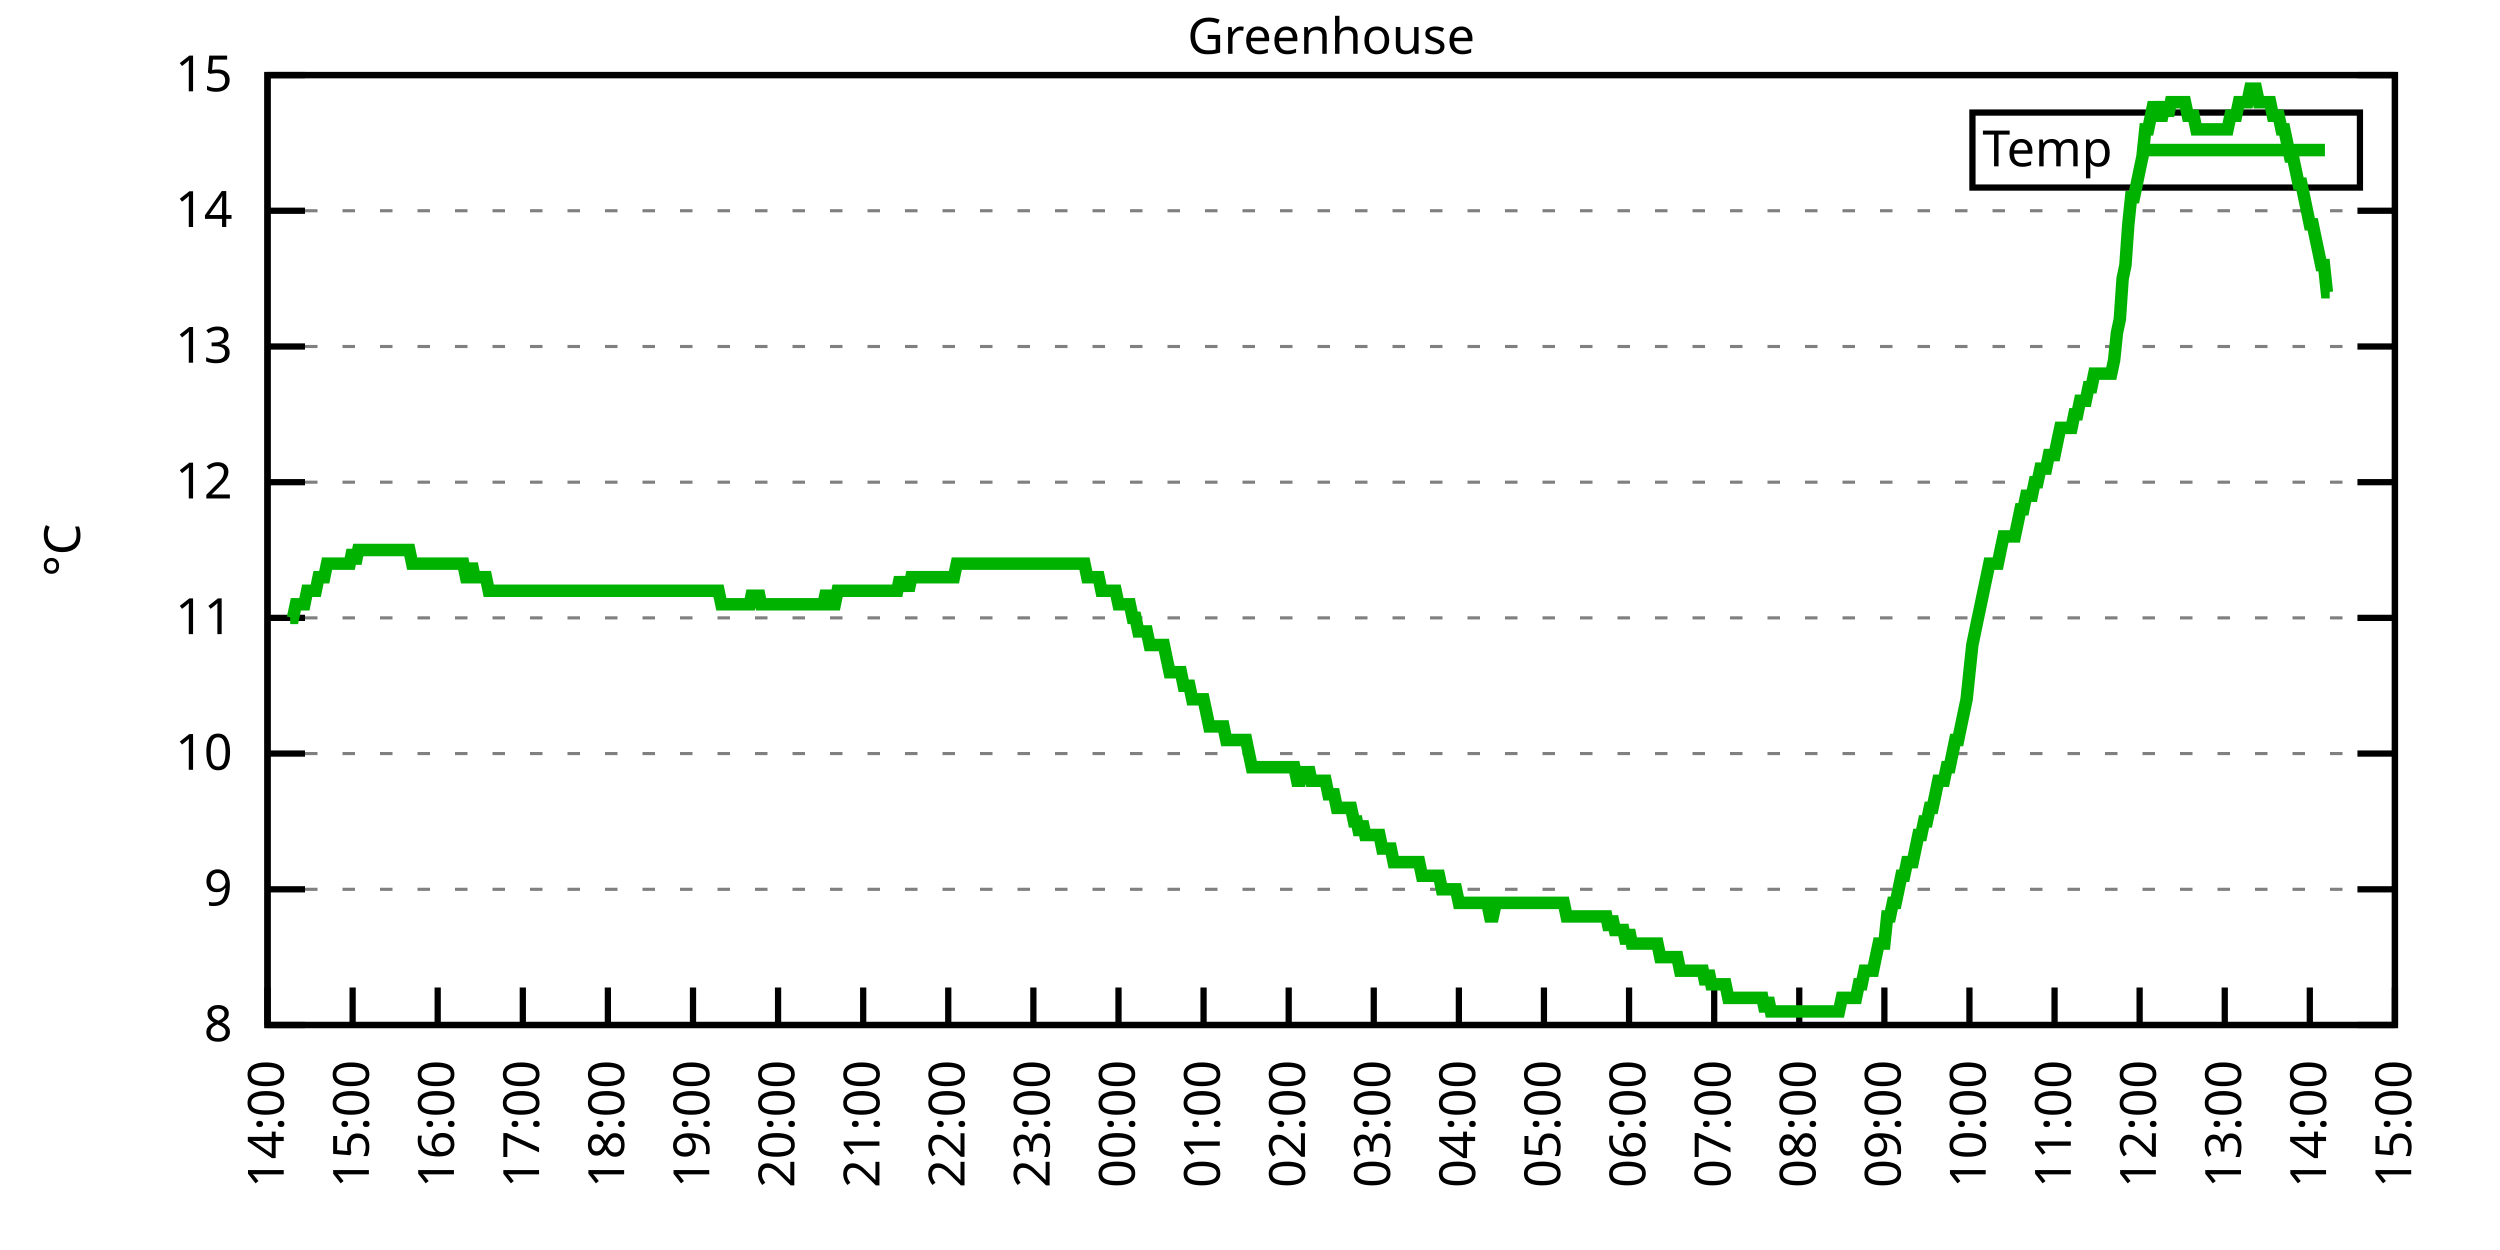
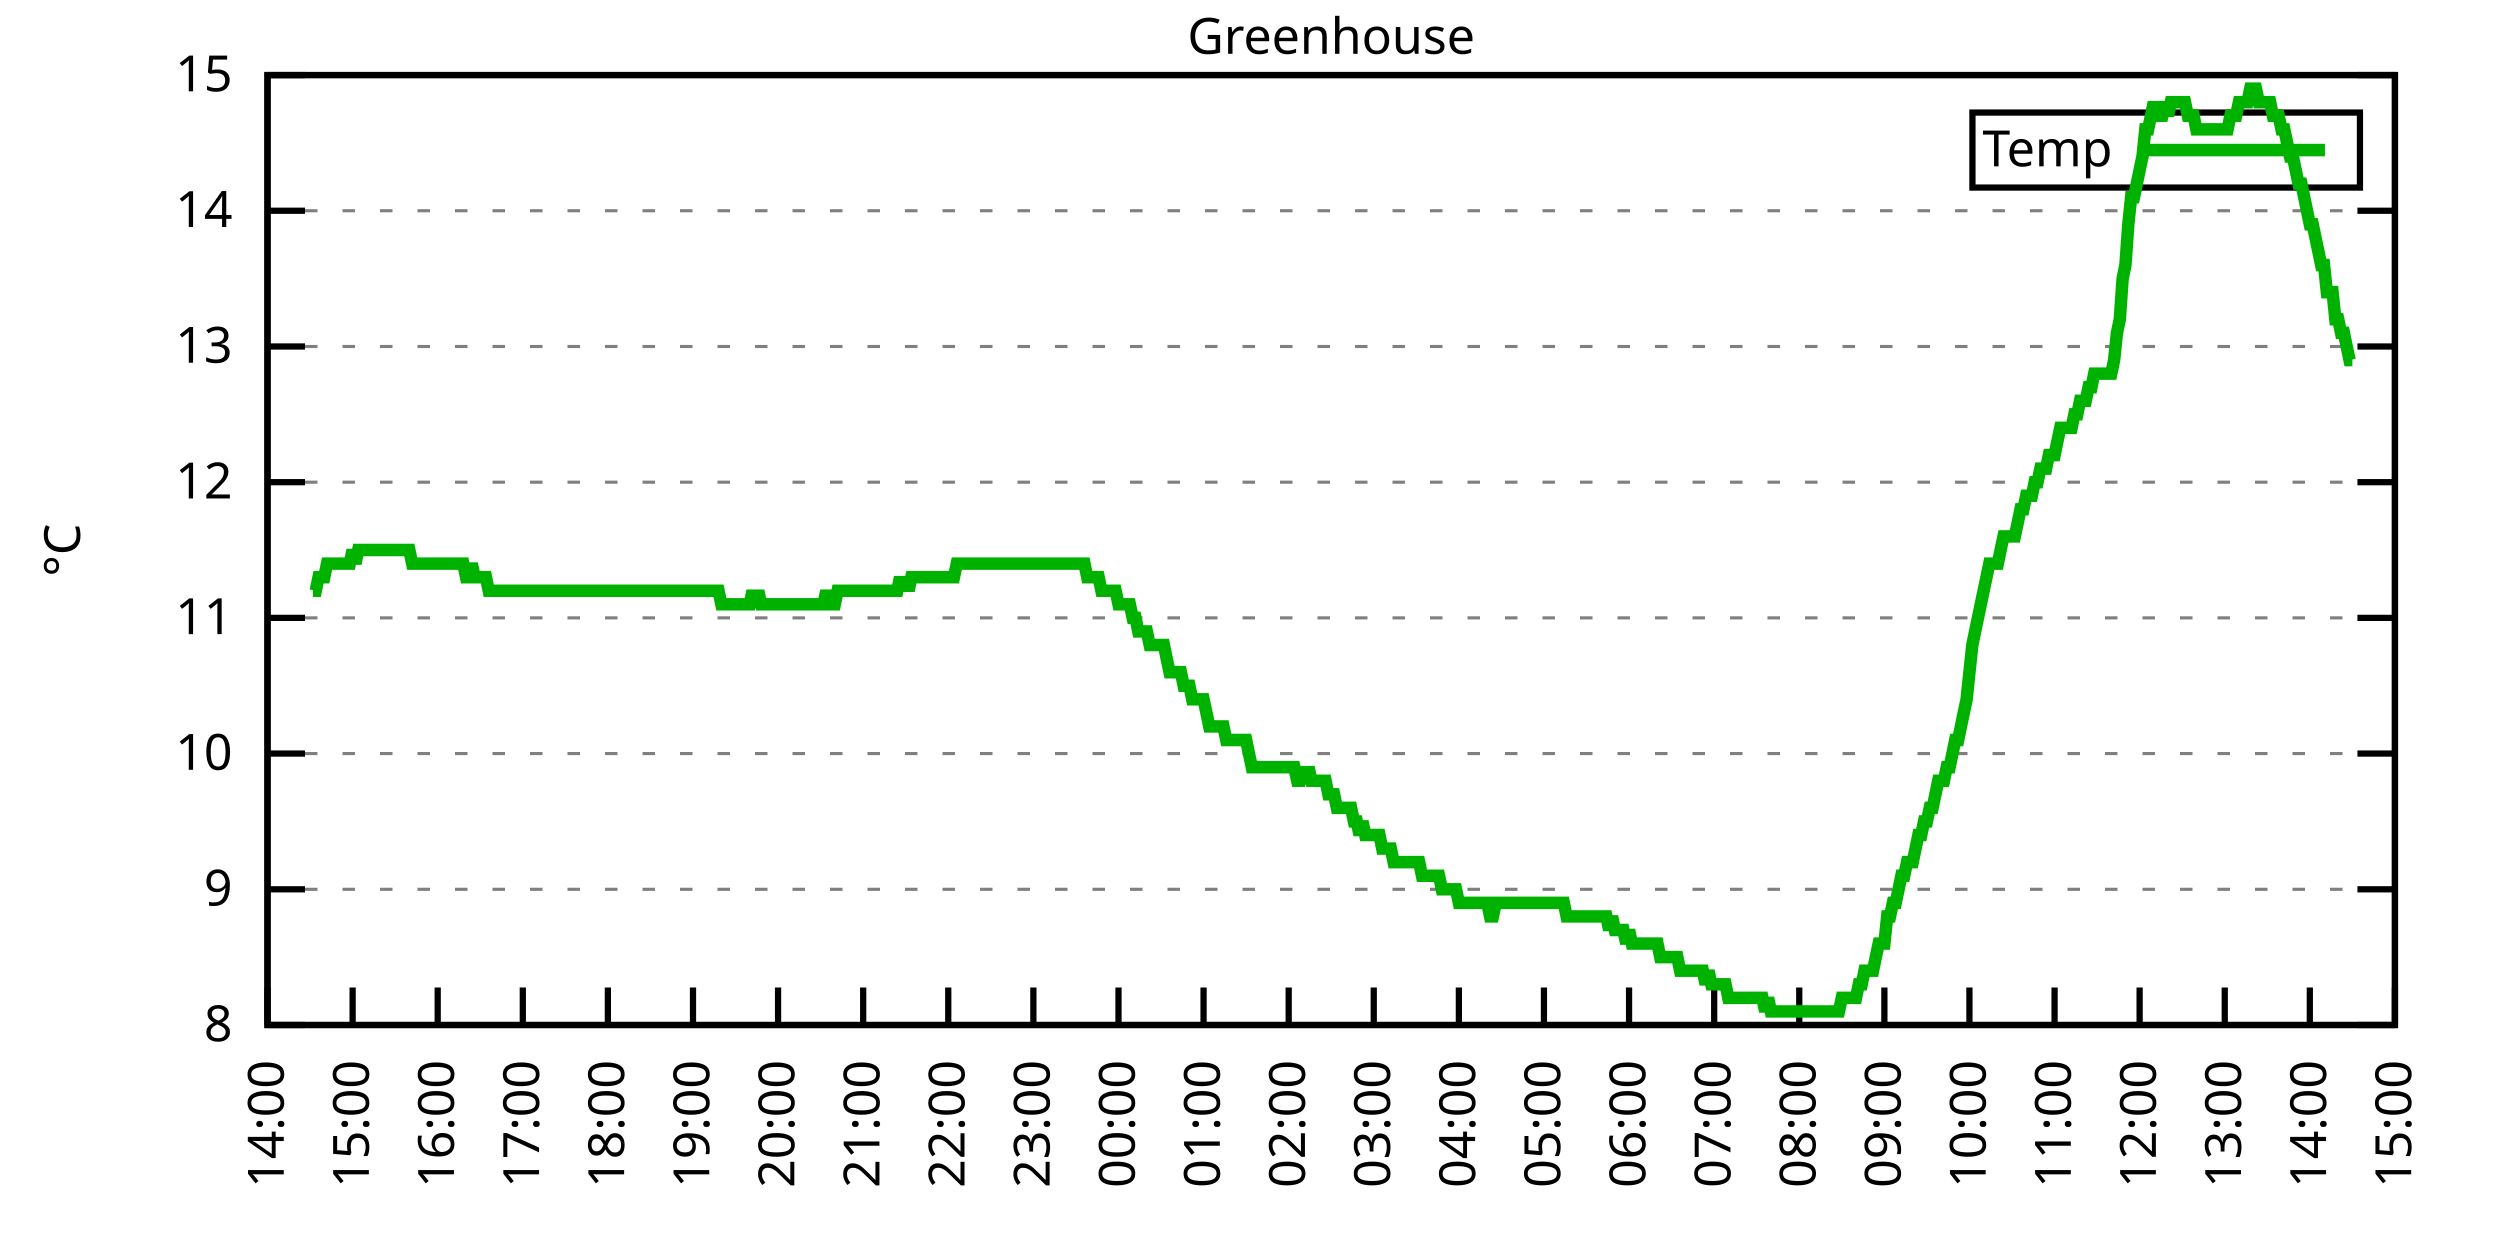
<svg xmlns="http://www.w3.org/2000/svg" xmlns:xlink="http://www.w3.org/1999/xlink" width="400" height="200" viewBox="0 0 400 200">
  <g id="gnuplot_canvas">
    <rect x="0" y="0" width="400" height="200" fill="none" />
    <defs>
      <circle id="gpDot" r="0.5" stroke-width="0.5" stroke="currentColor" />
      <path id="gpPt0" stroke-width="0.333" stroke="currentColor" d="M-1,0 h2 M0,-1 v2" />
      <path id="gpPt1" stroke-width="0.333" stroke="currentColor" d="M-1,-1 L1,1 M1,-1 L-1,1" />
      <path id="gpPt2" stroke-width="0.333" stroke="currentColor" d="M-1,0 L1,0 M0,-1 L0,1 M-1,-1 L1,1 M-1,1 L1,-1" />
      <rect id="gpPt3" stroke-width="0.333" stroke="currentColor" x="-1" y="-1" width="2" height="2" />
      <rect id="gpPt4" stroke-width="0.333" stroke="currentColor" fill="currentColor" x="-1" y="-1" width="2" height="2" />
      <circle id="gpPt5" stroke-width="0.333" stroke="currentColor" cx="0" cy="0" r="1" />
      <use xlink:href="#gpPt5" id="gpPt6" fill="currentColor" stroke="none" />
      <path id="gpPt7" stroke-width="0.333" stroke="currentColor" d="M0,-1.33 L-1.33,0.67 L1.33,0.67 z" />
      <use xlink:href="#gpPt7" id="gpPt8" fill="currentColor" stroke="none" />
      <use xlink:href="#gpPt7" id="gpPt9" stroke="currentColor" transform="rotate(180)" />
      <use xlink:href="#gpPt9" id="gpPt10" fill="currentColor" stroke="none" />
      <use xlink:href="#gpPt3" id="gpPt11" stroke="currentColor" transform="rotate(45)" />
      <use xlink:href="#gpPt11" id="gpPt12" fill="currentColor" stroke="none" />
      <path id="gpPt13" stroke-width="0.333" stroke="currentColor" d="M0,1.330 L1.265,0.411 L0.782,-1.067 L-0.782,-1.076 L-1.265,0.411 z" />
      <use xlink:href="#gpPt13" id="gpPt14" fill="currentColor" stroke="none" />
      <filter id="textbox" filterUnits="objectBoundingBox" x="0" y="0" height="1" width="1">
        <feFlood flood-color="white" flood-opacity="1" result="bgnd" />
        <feComposite in="SourceGraphic" in2="bgnd" operator="atop" />
      </filter>
      <filter id="greybox" filterUnits="objectBoundingBox" x="0" y="0" height="1" width="1">
        <feFlood flood-color="lightgrey" flood-opacity="1" result="grey" />
        <feComposite in="SourceGraphic" in2="grey" operator="atop" />
      </filter>
    </defs>
    <g fill="none" color="white" stroke="currentColor" stroke-width="1.00" stroke-linecap="butt" stroke-linejoin="miter">
</g>
    <g fill="none" color="black" stroke="currentColor" stroke-width="1.00" stroke-linecap="butt" stroke-linejoin="miter">
      <g stroke="none" shape-rendering="crispEdges">
        <polygon fill="rgb(255, 255, 255)" points="42.80,164.00 383.18,164.00 383.18,12.02 42.80,12.02 " />
      </g>
    </g>
    <g fill="none" color="black" stroke="currentColor" stroke-width="1.00" stroke-linecap="butt" stroke-linejoin="miter">
</g>
    <g fill="none" color="black" stroke="black" stroke-width="0.50" stroke-linecap="butt" stroke-linejoin="miter">
</g>
    <g fill="none" color="gray" stroke="currentColor" stroke-width="0.50" stroke-linecap="butt" stroke-linejoin="miter">
      <path stroke="gray" stroke-dasharray="2,4" class="gridline" d="M42.80,164.00 L383.19,164.00  " />
    </g>
    <g fill="none" color="gray" stroke="gray" stroke-width="1.00" stroke-linecap="butt" stroke-linejoin="miter">
</g>
    <g fill="none" color="black" stroke="currentColor" stroke-width="1.00" stroke-linecap="butt" stroke-linejoin="miter">
      <path stroke="black" d="M42.80,164.00 L48.80,164.00 M383.19,164.00 L377.19,164.00  " />
      <g transform="translate(37.20,166.60)" stroke="none" fill="black" font-family="Sans" font-size="8.00" text-anchor="end">
        <text>
          <tspan font-family="Sans"> 8</tspan>
        </text>
      </g>
    </g>
    <g fill="none" color="black" stroke="currentColor" stroke-width="1.00" stroke-linecap="butt" stroke-linejoin="miter">
</g>
    <g fill="none" color="black" stroke="black" stroke-width="0.50" stroke-linecap="butt" stroke-linejoin="miter">
</g>
    <g fill="none" color="gray" stroke="currentColor" stroke-width="0.50" stroke-linecap="butt" stroke-linejoin="miter">
      <path stroke="gray" stroke-dasharray="2,4" class="gridline" d="M42.80,142.29 L383.19,142.29  " />
    </g>
    <g fill="none" color="gray" stroke="gray" stroke-width="1.00" stroke-linecap="butt" stroke-linejoin="miter">
</g>
    <g fill="none" color="black" stroke="currentColor" stroke-width="1.00" stroke-linecap="butt" stroke-linejoin="miter">
      <path stroke="black" d="M42.80,142.29 L48.80,142.29 M383.19,142.29 L377.19,142.29  " />
      <g transform="translate(37.20,144.89)" stroke="none" fill="black" font-family="Sans" font-size="8.00" text-anchor="end">
        <text>
          <tspan font-family="Sans"> 9</tspan>
        </text>
      </g>
    </g>
    <g fill="none" color="black" stroke="currentColor" stroke-width="1.00" stroke-linecap="butt" stroke-linejoin="miter">
</g>
    <g fill="none" color="black" stroke="black" stroke-width="0.50" stroke-linecap="butt" stroke-linejoin="miter">
</g>
    <g fill="none" color="gray" stroke="currentColor" stroke-width="0.50" stroke-linecap="butt" stroke-linejoin="miter">
      <path stroke="gray" stroke-dasharray="2,4" class="gridline" d="M42.80,120.57 L383.19,120.57  " />
    </g>
    <g fill="none" color="gray" stroke="gray" stroke-width="1.00" stroke-linecap="butt" stroke-linejoin="miter">
</g>
    <g fill="none" color="black" stroke="currentColor" stroke-width="1.00" stroke-linecap="butt" stroke-linejoin="miter">
      <path stroke="black" d="M42.80,120.57 L48.80,120.57 M383.19,120.57 L377.19,120.57  " />
      <g transform="translate(37.20,123.17)" stroke="none" fill="black" font-family="Sans" font-size="8.00" text-anchor="end">
        <text>
          <tspan font-family="Sans"> 10</tspan>
        </text>
      </g>
    </g>
    <g fill="none" color="black" stroke="currentColor" stroke-width="1.00" stroke-linecap="butt" stroke-linejoin="miter">
</g>
    <g fill="none" color="black" stroke="black" stroke-width="0.50" stroke-linecap="butt" stroke-linejoin="miter">
</g>
    <g fill="none" color="gray" stroke="currentColor" stroke-width="0.50" stroke-linecap="butt" stroke-linejoin="miter">
      <path stroke="gray" stroke-dasharray="2,4" class="gridline" d="M42.80,98.86 L383.19,98.86  " />
    </g>
    <g fill="none" color="gray" stroke="gray" stroke-width="1.00" stroke-linecap="butt" stroke-linejoin="miter">
</g>
    <g fill="none" color="black" stroke="currentColor" stroke-width="1.00" stroke-linecap="butt" stroke-linejoin="miter">
      <path stroke="black" d="M42.80,98.86 L48.80,98.86 M383.19,98.86 L377.19,98.86  " />
      <g transform="translate(37.20,101.46)" stroke="none" fill="black" font-family="Sans" font-size="8.00" text-anchor="end">
        <text>
          <tspan font-family="Sans"> 11</tspan>
        </text>
      </g>
    </g>
    <g fill="none" color="black" stroke="currentColor" stroke-width="1.00" stroke-linecap="butt" stroke-linejoin="miter">
</g>
    <g fill="none" color="black" stroke="black" stroke-width="0.50" stroke-linecap="butt" stroke-linejoin="miter">
</g>
    <g fill="none" color="gray" stroke="currentColor" stroke-width="0.50" stroke-linecap="butt" stroke-linejoin="miter">
      <path stroke="gray" stroke-dasharray="2,4" class="gridline" d="M42.80,77.15 L383.19,77.15  " />
    </g>
    <g fill="none" color="gray" stroke="gray" stroke-width="1.00" stroke-linecap="butt" stroke-linejoin="miter">
</g>
    <g fill="none" color="black" stroke="currentColor" stroke-width="1.00" stroke-linecap="butt" stroke-linejoin="miter">
      <path stroke="black" d="M42.80,77.15 L48.80,77.15 M383.19,77.15 L377.19,77.15  " />
      <g transform="translate(37.20,79.75)" stroke="none" fill="black" font-family="Sans" font-size="8.00" text-anchor="end">
        <text>
          <tspan font-family="Sans"> 12</tspan>
        </text>
      </g>
    </g>
    <g fill="none" color="black" stroke="currentColor" stroke-width="1.00" stroke-linecap="butt" stroke-linejoin="miter">
</g>
    <g fill="none" color="black" stroke="black" stroke-width="0.50" stroke-linecap="butt" stroke-linejoin="miter">
</g>
    <g fill="none" color="gray" stroke="currentColor" stroke-width="0.50" stroke-linecap="butt" stroke-linejoin="miter">
      <path stroke="gray" stroke-dasharray="2,4" class="gridline" d="M42.80,55.44 L383.19,55.44  " />
    </g>
    <g fill="none" color="gray" stroke="gray" stroke-width="1.00" stroke-linecap="butt" stroke-linejoin="miter">
</g>
    <g fill="none" color="black" stroke="currentColor" stroke-width="1.00" stroke-linecap="butt" stroke-linejoin="miter">
      <path stroke="black" d="M42.80,55.44 L48.80,55.44 M383.19,55.44 L377.19,55.44  " />
      <g transform="translate(37.20,58.04)" stroke="none" fill="black" font-family="Sans" font-size="8.00" text-anchor="end">
        <text>
          <tspan font-family="Sans"> 13</tspan>
        </text>
      </g>
    </g>
    <g fill="none" color="black" stroke="currentColor" stroke-width="1.00" stroke-linecap="butt" stroke-linejoin="miter">
</g>
    <g fill="none" color="black" stroke="black" stroke-width="0.50" stroke-linecap="butt" stroke-linejoin="miter">
</g>
    <g fill="none" color="gray" stroke="currentColor" stroke-width="0.50" stroke-linecap="butt" stroke-linejoin="miter">
      <path stroke="gray" stroke-dasharray="2,4" class="gridline" d="M42.80,33.72 L383.19,33.72  " />
    </g>
    <g fill="none" color="gray" stroke="gray" stroke-width="1.00" stroke-linecap="butt" stroke-linejoin="miter">
</g>
    <g fill="none" color="black" stroke="currentColor" stroke-width="1.00" stroke-linecap="butt" stroke-linejoin="miter">
      <path stroke="black" d="M42.80,33.72 L48.80,33.72 M383.19,33.72 L377.19,33.72  " />
      <g transform="translate(37.20,36.32)" stroke="none" fill="black" font-family="Sans" font-size="8.00" text-anchor="end">
        <text>
          <tspan font-family="Sans"> 14</tspan>
        </text>
      </g>
    </g>
    <g fill="none" color="black" stroke="currentColor" stroke-width="1.00" stroke-linecap="butt" stroke-linejoin="miter">
</g>
    <g fill="none" color="black" stroke="black" stroke-width="0.50" stroke-linecap="butt" stroke-linejoin="miter">
</g>
    <g fill="none" color="gray" stroke="currentColor" stroke-width="0.50" stroke-linecap="butt" stroke-linejoin="miter">
      <path stroke="gray" stroke-dasharray="2,4" class="gridline" d="M42.80,12.01 L383.19,12.01  " />
    </g>
    <g fill="none" color="gray" stroke="gray" stroke-width="1.00" stroke-linecap="butt" stroke-linejoin="miter">
</g>
    <g fill="none" color="black" stroke="currentColor" stroke-width="1.00" stroke-linecap="butt" stroke-linejoin="miter">
      <path stroke="black" d="M42.80,12.01 L48.80,12.01 M383.19,12.01 L377.19,12.01  " />
      <g transform="translate(37.20,14.61)" stroke="none" fill="black" font-family="Sans" font-size="8.00" text-anchor="end">
        <text>
          <tspan font-family="Sans"> 15</tspan>
        </text>
      </g>
    </g>
    <g fill="none" color="black" stroke="currentColor" stroke-width="1.00" stroke-linecap="butt" stroke-linejoin="miter">
      <path stroke="black" d="M42.80,164.00 L42.80,158.00  " />
      <g transform="translate(45.40,169.60) rotate(270.00)" stroke="none" fill="black" font-family="Sans" font-size="8.00" text-anchor="end">
        <text>
          <tspan font-family="Sans">14:00</tspan>
        </text>
      </g>
    </g>
    <g fill="none" color="black" stroke="currentColor" stroke-width="1.00" stroke-linecap="butt" stroke-linejoin="miter">
      <path stroke="black" d="M56.42,164.00 L56.42,158.00  " />
      <g transform="translate(59.02,169.60) rotate(270.00)" stroke="none" fill="black" font-family="Sans" font-size="8.00" text-anchor="end">
        <text>
          <tspan font-family="Sans">15:00</tspan>
        </text>
      </g>
    </g>
    <g fill="none" color="black" stroke="currentColor" stroke-width="1.00" stroke-linecap="butt" stroke-linejoin="miter">
      <path stroke="black" d="M70.03,164.00 L70.03,158.00  " />
      <g transform="translate(72.63,169.60) rotate(270.00)" stroke="none" fill="black" font-family="Sans" font-size="8.00" text-anchor="end">
        <text>
          <tspan font-family="Sans">16:00</tspan>
        </text>
      </g>
    </g>
    <g fill="none" color="black" stroke="currentColor" stroke-width="1.00" stroke-linecap="butt" stroke-linejoin="miter">
      <path stroke="black" d="M83.65,164.00 L83.65,158.00  " />
      <g transform="translate(86.25,169.60) rotate(270.00)" stroke="none" fill="black" font-family="Sans" font-size="8.00" text-anchor="end">
        <text>
          <tspan font-family="Sans">17:00</tspan>
        </text>
      </g>
    </g>
    <g fill="none" color="black" stroke="currentColor" stroke-width="1.00" stroke-linecap="butt" stroke-linejoin="miter">
      <path stroke="black" d="M97.26,164.00 L97.26,158.00  " />
      <g transform="translate(99.86,169.60) rotate(270.00)" stroke="none" fill="black" font-family="Sans" font-size="8.00" text-anchor="end">
        <text>
          <tspan font-family="Sans">18:00</tspan>
        </text>
      </g>
    </g>
    <g fill="none" color="black" stroke="currentColor" stroke-width="1.00" stroke-linecap="butt" stroke-linejoin="miter">
      <path stroke="black" d="M110.88,164.00 L110.88,158.00  " />
      <g transform="translate(113.48,169.60) rotate(270.00)" stroke="none" fill="black" font-family="Sans" font-size="8.00" text-anchor="end">
        <text>
          <tspan font-family="Sans">19:00</tspan>
        </text>
      </g>
    </g>
    <g fill="none" color="black" stroke="currentColor" stroke-width="1.00" stroke-linecap="butt" stroke-linejoin="miter">
      <path stroke="black" d="M124.49,164.00 L124.49,158.00  " />
      <g transform="translate(127.09,169.60) rotate(270.00)" stroke="none" fill="black" font-family="Sans" font-size="8.00" text-anchor="end">
        <text>
          <tspan font-family="Sans">20:00</tspan>
        </text>
      </g>
    </g>
    <g fill="none" color="black" stroke="currentColor" stroke-width="1.00" stroke-linecap="butt" stroke-linejoin="miter">
      <path stroke="black" d="M138.11,164.00 L138.11,158.00  " />
      <g transform="translate(140.71,169.60) rotate(270.00)" stroke="none" fill="black" font-family="Sans" font-size="8.00" text-anchor="end">
        <text>
          <tspan font-family="Sans">21:00</tspan>
        </text>
      </g>
    </g>
    <g fill="none" color="black" stroke="currentColor" stroke-width="1.00" stroke-linecap="butt" stroke-linejoin="miter">
      <path stroke="black" d="M151.72,164.00 L151.72,158.00  " />
      <g transform="translate(154.32,169.60) rotate(270.00)" stroke="none" fill="black" font-family="Sans" font-size="8.00" text-anchor="end">
        <text>
          <tspan font-family="Sans">22:00</tspan>
        </text>
      </g>
    </g>
    <g fill="none" color="black" stroke="currentColor" stroke-width="1.00" stroke-linecap="butt" stroke-linejoin="miter">
      <path stroke="black" d="M165.34,164.00 L165.34,158.00  " />
      <g transform="translate(167.94,169.60) rotate(270.00)" stroke="none" fill="black" font-family="Sans" font-size="8.00" text-anchor="end">
        <text>
          <tspan font-family="Sans">23:00</tspan>
        </text>
      </g>
    </g>
    <g fill="none" color="black" stroke="currentColor" stroke-width="1.00" stroke-linecap="butt" stroke-linejoin="miter">
      <path stroke="black" d="M178.96,164.00 L178.96,158.00  " />
      <g transform="translate(181.56,169.60) rotate(270.00)" stroke="none" fill="black" font-family="Sans" font-size="8.00" text-anchor="end">
        <text>
          <tspan font-family="Sans">00:00</tspan>
        </text>
      </g>
    </g>
    <g fill="none" color="black" stroke="currentColor" stroke-width="1.00" stroke-linecap="butt" stroke-linejoin="miter">
      <path stroke="black" d="M192.57,164.00 L192.57,158.00  " />
      <g transform="translate(195.17,169.60) rotate(270.00)" stroke="none" fill="black" font-family="Sans" font-size="8.00" text-anchor="end">
        <text>
          <tspan font-family="Sans">01:00</tspan>
        </text>
      </g>
    </g>
    <g fill="none" color="black" stroke="currentColor" stroke-width="1.00" stroke-linecap="butt" stroke-linejoin="miter">
      <path stroke="black" d="M206.19,164.00 L206.19,158.00  " />
      <g transform="translate(208.79,169.60) rotate(270.00)" stroke="none" fill="black" font-family="Sans" font-size="8.00" text-anchor="end">
        <text>
          <tspan font-family="Sans">02:00</tspan>
        </text>
      </g>
    </g>
    <g fill="none" color="black" stroke="currentColor" stroke-width="1.00" stroke-linecap="butt" stroke-linejoin="miter">
      <path stroke="black" d="M219.80,164.00 L219.80,158.00  " />
      <g transform="translate(222.40,169.60) rotate(270.00)" stroke="none" fill="black" font-family="Sans" font-size="8.00" text-anchor="end">
        <text>
          <tspan font-family="Sans">03:00</tspan>
        </text>
      </g>
    </g>
    <g fill="none" color="black" stroke="currentColor" stroke-width="1.00" stroke-linecap="butt" stroke-linejoin="miter">
      <path stroke="black" d="M233.42,164.00 L233.42,158.00  " />
      <g transform="translate(236.02,169.60) rotate(270.00)" stroke="none" fill="black" font-family="Sans" font-size="8.00" text-anchor="end">
        <text>
          <tspan font-family="Sans">04:00</tspan>
        </text>
      </g>
    </g>
    <g fill="none" color="black" stroke="currentColor" stroke-width="1.00" stroke-linecap="butt" stroke-linejoin="miter">
      <path stroke="black" d="M247.03,164.00 L247.03,158.00  " />
      <g transform="translate(249.63,169.60) rotate(270.00)" stroke="none" fill="black" font-family="Sans" font-size="8.00" text-anchor="end">
        <text>
          <tspan font-family="Sans">05:00</tspan>
        </text>
      </g>
    </g>
    <g fill="none" color="black" stroke="currentColor" stroke-width="1.00" stroke-linecap="butt" stroke-linejoin="miter">
      <path stroke="black" d="M260.65,164.00 L260.65,158.00  " />
      <g transform="translate(263.25,169.60) rotate(270.00)" stroke="none" fill="black" font-family="Sans" font-size="8.00" text-anchor="end">
        <text>
          <tspan font-family="Sans">06:00</tspan>
        </text>
      </g>
    </g>
    <g fill="none" color="black" stroke="currentColor" stroke-width="1.00" stroke-linecap="butt" stroke-linejoin="miter">
      <path stroke="black" d="M274.27,164.00 L274.27,158.00  " />
      <g transform="translate(276.87,169.60) rotate(270.00)" stroke="none" fill="black" font-family="Sans" font-size="8.00" text-anchor="end">
        <text>
          <tspan font-family="Sans">07:00</tspan>
        </text>
      </g>
    </g>
    <g fill="none" color="black" stroke="currentColor" stroke-width="1.00" stroke-linecap="butt" stroke-linejoin="miter">
      <path stroke="black" d="M287.88,164.00 L287.88,158.00  " />
      <g transform="translate(290.48,169.60) rotate(270.00)" stroke="none" fill="black" font-family="Sans" font-size="8.00" text-anchor="end">
        <text>
          <tspan font-family="Sans">08:00</tspan>
        </text>
      </g>
    </g>
    <g fill="none" color="black" stroke="currentColor" stroke-width="1.00" stroke-linecap="butt" stroke-linejoin="miter">
      <path stroke="black" d="M301.50,164.00 L301.50,158.00  " />
      <g transform="translate(304.10,169.60) rotate(270.00)" stroke="none" fill="black" font-family="Sans" font-size="8.00" text-anchor="end">
        <text>
          <tspan font-family="Sans">09:00</tspan>
        </text>
      </g>
    </g>
    <g fill="none" color="black" stroke="currentColor" stroke-width="1.00" stroke-linecap="butt" stroke-linejoin="miter">
      <path stroke="black" d="M315.11,164.00 L315.11,158.00  " />
      <g transform="translate(317.71,169.60) rotate(270.00)" stroke="none" fill="black" font-family="Sans" font-size="8.00" text-anchor="end">
        <text>
          <tspan font-family="Sans">10:00</tspan>
        </text>
      </g>
    </g>
    <g fill="none" color="black" stroke="currentColor" stroke-width="1.00" stroke-linecap="butt" stroke-linejoin="miter">
      <path stroke="black" d="M328.73,164.00 L328.73,158.00  " />
      <g transform="translate(331.33,169.60) rotate(270.00)" stroke="none" fill="black" font-family="Sans" font-size="8.00" text-anchor="end">
        <text>
          <tspan font-family="Sans">11:00</tspan>
        </text>
      </g>
    </g>
    <g fill="none" color="black" stroke="currentColor" stroke-width="1.00" stroke-linecap="butt" stroke-linejoin="miter">
      <path stroke="black" d="M342.34,164.00 L342.34,158.00  " />
      <g transform="translate(344.94,169.60) rotate(270.00)" stroke="none" fill="black" font-family="Sans" font-size="8.00" text-anchor="end">
        <text>
          <tspan font-family="Sans">12:00</tspan>
        </text>
      </g>
    </g>
    <g fill="none" color="black" stroke="currentColor" stroke-width="1.00" stroke-linecap="butt" stroke-linejoin="miter">
      <path stroke="black" d="M355.96,164.00 L355.96,158.00  " />
      <g transform="translate(358.56,169.60) rotate(270.00)" stroke="none" fill="black" font-family="Sans" font-size="8.00" text-anchor="end">
        <text>
          <tspan font-family="Sans">13:00</tspan>
        </text>
      </g>
    </g>
    <g fill="none" color="black" stroke="currentColor" stroke-width="1.00" stroke-linecap="butt" stroke-linejoin="miter">
      <path stroke="black" d="M369.57,164.00 L369.57,158.00  " />
      <g transform="translate(372.17,169.60) rotate(270.00)" stroke="none" fill="black" font-family="Sans" font-size="8.00" text-anchor="end">
        <text>
          <tspan font-family="Sans">14:00</tspan>
        </text>
      </g>
    </g>
    <g fill="none" color="black" stroke="currentColor" stroke-width="1.00" stroke-linecap="butt" stroke-linejoin="miter">
      <path stroke="black" d="M383.19,164.00 L383.19,158.00  " />
      <g transform="translate(385.79,169.60) rotate(270.00)" stroke="none" fill="black" font-family="Sans" font-size="8.00" text-anchor="end">
        <text>
          <tspan font-family="Sans">15:00</tspan>
        </text>
      </g>
    </g>
    <g fill="none" color="black" stroke="currentColor" stroke-width="1.00" stroke-linecap="butt" stroke-linejoin="miter">
</g>
    <g fill="none" color="black" stroke="currentColor" stroke-width="1.00" stroke-linecap="butt" stroke-linejoin="miter">
      <path stroke="black" d="M42.80,12.01 L42.80,164.00 L383.19,164.00 L383.19,12.01 L42.80,12.01 Z  " />
    </g>
    <g fill="none" color="black" stroke="currentColor" stroke-width="1.00" stroke-linecap="butt" stroke-linejoin="miter">
</g>
    <g fill="none" color="black" stroke="currentColor" stroke-width="1.00" stroke-linecap="butt" stroke-linejoin="miter">
      <path stroke="black" d="M315.59,30.01 L315.59,18.01 L377.59,18.01 L377.59,30.01 L315.59,30.01 Z  " />
    </g>
    <g id="Greenhouse_plot_1">
      <g fill="none" color="white" stroke="black" stroke-width="2.00" stroke-linecap="butt" stroke-linejoin="miter">
</g>
      <g fill="none" color="black" stroke="currentColor" stroke-width="2.00" stroke-linecap="butt" stroke-linejoin="miter">
        <g transform="translate(337.99,26.61)" stroke="none" fill="black" font-family="Sans" font-size="8.00" text-anchor="end">
          <text>
            <tspan font-family="Sans">Temp</tspan>
          </text>
        </g>
      </g>
      <g fill="none" color="black" stroke="currentColor" stroke-width="2.00" stroke-linecap="butt" stroke-linejoin="miter">
-         <path stroke="rgb(  0, 178,   0)" d="M343.59,24.01 L371.99,24.01 M46.43,98.86 L46.88,98.86 L47.34,96.69 L47.79,96.69 L48.25,96.69 L48.70,96.69   L49.15,94.52 L49.61,94.52 L50.06,94.52 L50.52,94.52 L50.97,92.35 L51.42,92.35 L51.88,92.35 L52.33,90.18   L52.78,90.18 L53.24,90.18 L53.69,90.18 L54.15,90.18 L54.60,90.18 L55.05,90.18 L55.51,90.18 L55.96,90.18   L56.42,88.00 L56.87,90.18 L57.32,88.00 L57.78,88.00 L58.23,88.00 L58.68,88.00 L59.14,88.00 L59.59,88.00   L60.05,88.00 L60.50,88.00 L60.95,88.00 L61.41,88.00 L61.86,88.00 L62.32,88.00 L62.77,88.00 L63.22,88.00   L63.68,88.00 L64.13,88.00 L64.58,88.00 L65.04,88.00 L65.49,88.00 L65.95,90.18 L66.40,90.18 L66.85,90.18   L67.31,90.18 L67.76,90.18 L68.22,90.18 L68.67,90.18 L69.12,90.18 L69.58,90.18 L70.03,90.18 L70.49,90.18   L70.94,90.18 L71.39,90.18 L71.85,90.18 L72.30,90.18 L72.75,90.18 L73.21,90.18 L73.66,90.18 L74.12,90.18   L74.57,92.35 L75.02,92.35 L75.48,90.18 L75.93,92.35 L76.39,92.35 L76.84,92.35 L77.29,92.35 L77.75,92.35   L78.20,94.52 L78.65,94.52 L79.11,94.52 L79.56,94.52 L80.02,94.52 L80.47,94.52 L80.92,94.52 L81.38,94.52   L81.83,94.52 L82.29,94.52 L82.74,94.52 L83.19,94.52 L83.65,94.52 L84.10,94.52 L84.55,94.52 L85.01,94.52   L85.46,94.52 L85.92,94.52 L86.37,94.52 L86.82,94.52 L87.28,94.52 L87.73,94.52 L88.19,94.52 L88.64,94.52   L89.09,94.52 L89.55,94.52 L90.00,94.52 L90.45,94.52 L90.91,94.52 L91.36,94.52 L91.82,94.52 L92.27,94.52   L92.72,94.52 L93.18,94.52 L93.63,94.52 L94.09,94.52 L94.54,94.52 L94.99,94.52 L95.45,94.52 L95.90,94.52   L96.35,94.52 L96.81,94.52 L97.26,94.52 L97.72,94.52 L98.17,94.52 L98.62,94.52 L99.08,94.52 L99.53,94.52   L99.99,94.52 L100.44,94.52 L100.89,94.52 L101.35,94.52 L101.80,94.52 L102.25,94.52 L102.71,94.52 L103.16,94.52   L103.62,94.52 L104.07,94.52 L104.52,94.52 L104.98,94.52 L105.43,94.52 L105.89,94.52 L106.34,94.52 L106.79,94.52   L107.25,94.52 L107.70,94.52 L108.15,94.52 L108.61,94.52 L109.06,94.52 L109.52,94.52 L109.97,94.52 L110.42,94.52   L110.88,94.52 L111.33,94.52 L111.79,94.52 L112.24,94.52 L112.69,94.52 L113.15,94.52 L113.60,94.52 L114.05,94.52   L114.51,94.52 L114.96,94.52 L115.42,96.69 L115.87,96.69 L116.32,96.69 L116.78,96.69 L117.23,96.69 L117.69,96.69   L118.14,96.69 L118.59,96.69 L119.05,96.69 L119.50,96.69 L119.96,96.69 L120.41,94.52 L120.86,96.69 L121.32,94.52   L121.77,96.69 L122.22,96.69 L122.68,96.69 L123.13,96.69 L123.59,96.69 L124.04,96.69 L124.49,96.69 L124.95,96.69   L125.40,96.69 L125.86,96.69 L126.31,96.69 L126.76,96.69 L127.22,96.69 L127.67,96.69 L128.12,96.69 L128.58,96.69   L129.03,96.69 L129.49,96.69 L129.94,96.69 L130.39,96.69 L130.85,96.69 L131.30,96.69 L131.76,96.69 L132.21,94.52   L132.66,96.69 L133.12,96.69 L133.57,96.69 L134.02,94.52 L134.48,94.52 L134.93,94.52 L135.39,94.52 L135.84,94.52   L136.29,94.52 L136.75,94.52 L137.20,94.52 L137.66,94.52 L138.11,94.52 L138.56,94.52 L139.02,94.52 L139.47,94.52   L139.92,94.52 L140.38,94.52 L140.83,94.52 L141.29,94.52 L141.74,94.52 L142.19,94.52 L142.65,94.52 L143.10,94.52   L143.56,94.52 L144.01,92.35 L144.46,94.52 L144.92,92.35 L145.37,94.52 L145.82,92.35 L146.28,92.35 L146.73,92.35   L147.19,92.35 L147.64,92.35 L148.09,92.35 L148.55,92.35 L149.00,92.35 L149.46,92.35 L149.91,92.35 L150.36,92.35   L150.82,92.35 L151.27,92.35 L151.72,92.35 L152.18,92.35 L152.63,92.35 L153.09,90.18 L153.54,90.18 L153.99,90.18   L154.45,90.18 L154.90,90.18 L155.36,90.18 L155.81,90.18 L156.26,90.18 L156.72,90.18 L157.17,90.18 L157.62,90.18   L158.08,90.18 L158.53,90.18 L158.99,90.18 L159.44,90.18 L159.89,90.18 L160.35,90.18 L160.80,90.18 L161.26,90.18   L161.71,90.18 L162.16,90.18 L162.62,90.18 L163.07,90.18 L163.52,90.18 L163.98,90.18 L164.43,90.18 L164.89,90.18   L165.34,90.18 L165.79,90.18 L166.25,90.18 L166.70,90.18 L167.16,90.18 L167.61,90.18 L168.06,90.18 L168.52,90.18   L168.97,90.18 L169.43,90.18 L169.88,90.18 L170.33,90.18 L170.79,90.18 L171.24,90.18 L171.69,90.18 L172.15,90.18   L172.60,90.18 L173.06,90.18 L173.51,90.18 L173.96,92.35 L174.42,92.35 L174.87,92.35 L175.33,92.35 L175.78,92.35   L176.23,94.52 L176.69,94.52 L177.14,94.52 L177.59,94.52 L178.05,94.52 L178.50,94.52 L178.96,96.69 L179.41,96.69   L179.86,96.69 L180.32,96.69 L180.77,96.69 L181.23,98.86 L181.68,98.86 L182.13,101.03 L182.59,101.03 L183.04,101.03   L183.49,101.03 L183.95,103.20 L184.40,103.20 L184.86,103.20 L185.31,103.20 L185.76,103.20 L186.22,103.20 L186.67,105.38   L187.13,107.55 L187.58,107.55 L188.03,107.55 L188.49,107.55 L188.94,107.55 L189.39,109.72 L189.85,109.72 L190.30,109.72   L190.76,111.89 L191.21,111.89 L191.66,111.89 L192.12,111.89 L192.57,111.89 L193.03,114.06 L193.48,116.23 L193.93,116.23   L194.39,116.23 L194.84,116.23 L195.29,116.23 L195.75,116.23 L196.20,118.40 L196.66,118.40 L197.11,118.40 L197.56,118.40   L198.02,118.40 L198.47,118.40 L198.93,118.40 L199.38,118.40 L199.83,120.57 L200.29,122.75 L200.74,122.75 L201.19,122.75   L201.65,122.75 L202.10,122.75 L202.56,122.75 L203.01,122.75 L203.46,122.75 L203.92,122.75 L204.37,122.75 L204.83,122.75   L205.28,122.75 L205.73,122.75 L206.19,122.75 L206.64,122.75 L207.09,122.75 L207.55,124.92 L208.00,124.92 L208.46,122.75   L208.91,124.92 L209.36,122.75 L209.82,124.92 L210.27,124.92 L210.73,124.92 L211.18,124.92 L211.63,124.92 L212.09,124.92   L212.54,127.09 L213.00,127.09 L213.45,127.09 L213.90,129.26 L214.36,129.26 L214.81,129.26 L215.26,129.26 L215.72,129.26   L216.17,129.26 L216.63,131.43 L217.08,131.43 L217.53,133.60 L217.99,131.43 L218.44,133.60 L218.90,133.60 L219.35,133.60   L219.80,133.60 L220.26,133.60 L220.71,133.60 L221.16,135.77 L221.62,135.77 L222.07,135.77 L222.53,135.77 L222.98,137.94   L223.43,137.94 L223.89,137.94 L224.34,137.94 L224.80,137.94 L225.25,137.94 L225.70,137.94 L226.16,137.94 L226.61,137.94   L227.06,137.94 L227.52,140.12 L227.97,140.12 L228.43,140.12 L228.88,140.12 L229.33,140.12 L229.79,140.12 L230.24,140.12   L230.70,142.29 L231.15,142.29 L231.60,142.29 L232.06,142.29 L232.51,142.29 L232.96,142.29 L233.42,144.46 L233.87,144.46   L234.33,144.46 L234.78,144.46 L235.23,144.46 L235.69,144.46 L236.14,144.46 L236.60,144.46 L237.05,144.46 L237.50,144.46   L237.96,144.46 L238.41,146.63 L238.86,146.63 L239.32,144.46 L239.77,144.46 L240.23,144.46 L240.68,144.46 L241.13,144.46   L241.59,144.46 L242.04,144.46 L242.50,144.46 L242.95,144.46 L243.40,144.46 L243.86,144.46 L244.31,144.46 L244.76,144.46   L245.22,144.46 L245.67,144.46 L246.13,144.46 L246.58,144.46 L247.03,144.46 L247.49,144.46 L247.94,144.46 L248.40,144.46   L248.85,144.46 L249.30,144.46 L249.76,144.46 L250.21,144.46 L250.66,146.63 L251.12,146.63 L251.57,146.63 L252.03,146.63   L252.48,146.63 L252.93,146.63 L253.39,146.63 L253.84,146.63 L254.30,146.63 L254.75,146.63 L255.20,146.63 L255.66,146.63   L256.11,146.63 L256.56,146.63 L257.02,146.63 L257.47,148.80 L257.93,146.63 L258.38,148.80 L258.83,148.80 L259.29,148.80   L259.74,148.80 L260.20,150.97 L260.65,148.80 L261.10,150.97 L261.56,150.97 L262.01,150.97 L262.47,150.97 L262.92,150.97   L263.37,150.97 L263.83,150.97 L264.28,150.97 L264.73,150.97 L265.19,150.97 L265.64,153.14 L266.10,153.14 L266.55,153.14   L267.00,153.14 L267.46,153.14 L267.91,153.14 L268.37,153.14 L268.82,155.31 L269.27,155.31 L269.73,155.31 L270.18,155.31   L270.63,155.31 L271.09,155.31 L271.54,155.31 L272.00,155.31 L272.45,155.31 L272.90,157.49 L273.36,155.31 L273.81,157.49   L274.27,157.49 L274.72,157.49 L275.17,157.49 L275.63,157.49 L276.08,157.49 L276.53,159.66 L276.99,159.66 L277.44,159.66   L277.90,159.66 L278.35,159.66 L278.80,159.66 L279.26,159.66 L279.71,159.66 L280.17,159.66 L280.62,159.66 L281.07,159.66   L281.53,159.66 L281.98,159.66 L282.43,161.83 L282.89,159.66 L283.34,161.83 L283.80,161.83 L284.25,161.83 L284.70,161.83   L285.16,161.83 L285.61,161.83 L286.07,161.83 L286.52,161.83 L286.97,161.83 L287.43,161.83 L287.88,161.83 L288.33,161.83   L288.79,161.83 L289.24,161.83 L289.70,161.83 L290.15,161.83 L290.60,161.83 L291.06,161.83 L291.51,161.83 L291.97,161.83   L292.42,161.83 L292.87,161.83 L293.33,161.83 L293.78,161.83 L294.23,161.83 L294.69,159.66 L295.14,159.66 L295.60,159.66   L296.05,159.66 L296.50,159.66 L296.96,159.66 L297.41,157.49 L297.87,157.49 L298.32,155.31 L298.77,155.31 L299.23,155.31   L299.68,155.31 L300.13,153.14 L300.59,150.97 L301.04,150.97 L301.50,150.97 L301.95,146.63 L302.40,146.63 L302.86,144.46   L303.31,144.46 L303.77,142.29 L304.22,140.12 L304.67,140.12 L305.13,137.94 L305.58,137.94 L306.03,137.94 L306.49,135.77   L306.94,133.60 L307.40,133.60 L307.85,131.43 L308.30,131.43 L308.76,129.26 L309.21,129.26 L309.67,127.09 L310.12,124.92   L310.57,124.92 L311.03,124.92 L311.48,122.75 L311.94,122.75 L312.39,120.57 L312.84,118.40 L313.30,118.40 L313.75,116.23   L314.20,114.06 L314.66,111.89 L315.11,107.55 L315.57,103.20 L316.02,101.03 L316.47,98.86 L316.93,96.69 L317.38,94.52   L317.84,92.35 L318.29,90.18 L318.74,90.18 L319.20,90.18 L319.65,90.18 L320.10,88.00 L320.56,85.83 L321.01,85.83   L321.47,85.83 L321.92,85.83 L322.37,85.83 L322.83,83.66 L323.28,81.49 L323.74,81.49 L324.19,79.32 L324.64,79.32   L325.10,79.32 L325.55,77.15 L326.00,77.15 L326.46,74.98 L326.91,74.98 L327.37,74.98 L327.82,72.81 L328.27,72.81   L328.73,72.81 L329.18,70.63 L329.64,68.46 L330.09,68.46 L330.54,68.46 L331.00,68.46 L331.45,68.46 L331.90,66.29   L332.36,66.29 L332.81,64.12 L333.27,64.12 L333.72,64.12 L334.17,61.95 L334.63,61.95 L335.08,59.78 L335.54,59.78   L335.99,59.78 L336.44,59.78 L336.90,59.78 L337.35,59.78 L337.80,59.78 L338.26,57.61 L338.71,53.26 L339.17,51.09   L339.62,44.58 L340.07,42.41 L340.53,35.89 L340.98,31.55 L341.44,31.55 L341.89,29.38 L342.34,27.21 L342.80,25.04   L343.25,20.70 L343.70,20.70 L344.16,18.52 L344.61,16.35 L345.07,18.52 L345.52,18.52 L345.97,18.52 L346.43,16.35   L346.88,18.52 L347.34,16.35 L347.79,16.35 L348.24,16.35 L348.70,16.35 L349.15,16.35 L349.60,16.35 L350.06,18.52   L350.51,18.52 L350.97,18.52 L351.42,20.70 L351.87,20.70 L352.33,20.70 L352.78,20.70 L353.24,20.70 L353.69,20.70   L354.14,20.70 L354.60,20.70 L355.05,20.70 L355.50,20.70 L355.96,20.70 L356.41,20.70 L356.87,18.52 L357.32,18.52   L357.77,18.52 L358.23,16.35 L358.68,16.35 L359.14,16.35 L359.59,16.35 L360.04,14.18 L360.50,14.18 L360.95,14.18   L361.41,16.35 L361.86,16.35 L362.31,16.35 L362.77,16.35 L363.22,16.35 L363.67,18.52 L364.13,18.52 L364.58,18.52   L365.04,20.70 L365.49,20.70 L365.94,22.87 L366.40,25.04 L366.85,25.04 L367.31,27.21 L367.76,29.38 L368.21,29.38   L368.67,31.55 L369.12,33.72 L369.57,35.89 L370.03,35.89 L370.48,38.07 L370.94,40.24 L371.39,42.41 L371.84,42.41   L372.30,46.75 L372.75,46.75  " />
+         <path stroke="rgb(  0, 178,   0)" d="M343.59,24.01 L371.99,24.01 M50.06,94.52 L50.52,94.52 L50.97,92.35 L51.42,92.35 L51.88,92.35 L52.33,90.18   L52.78,90.18 L53.24,90.18 L53.69,90.18 L54.15,90.18 L54.60,90.18 L55.05,90.18 L55.51,90.18 L55.96,90.18   L56.42,88.00 L56.87,90.18 L57.32,88.00 L57.78,88.00 L58.23,88.00 L58.68,88.00 L59.14,88.00 L59.59,88.00   L60.05,88.00 L60.50,88.00 L60.95,88.00 L61.41,88.00 L61.86,88.00 L62.32,88.00 L62.77,88.00 L63.22,88.00   L63.68,88.00 L64.13,88.00 L64.58,88.00 L65.04,88.00 L65.49,88.00 L65.95,90.18 L66.40,90.18 L66.85,90.18   L67.31,90.18 L67.76,90.18 L68.22,90.18 L68.67,90.18 L69.12,90.18 L69.58,90.18 L70.03,90.18 L70.49,90.18   L70.94,90.18 L71.39,90.18 L71.85,90.18 L72.30,90.18 L72.75,90.18 L73.21,90.18 L73.66,90.18 L74.12,90.18   L74.57,92.35 L75.02,92.35 L75.48,90.18 L75.93,92.35 L76.39,92.35 L76.84,92.35 L77.29,92.35 L77.75,92.35   L78.20,94.52 L78.65,94.52 L79.11,94.52 L79.56,94.52 L80.02,94.52 L80.47,94.52 L80.92,94.52 L81.38,94.52   L81.83,94.52 L82.29,94.52 L82.74,94.52 L83.19,94.52 L83.65,94.52 L84.10,94.52 L84.55,94.52 L85.01,94.52   L85.46,94.52 L85.92,94.52 L86.37,94.52 L86.82,94.52 L87.28,94.52 L87.73,94.52 L88.19,94.52 L88.64,94.52   L89.09,94.52 L89.55,94.52 L90.00,94.52 L90.45,94.52 L90.91,94.52 L91.36,94.52 L91.82,94.52 L92.27,94.52   L92.72,94.52 L93.18,94.52 L93.63,94.52 L94.09,94.52 L94.54,94.52 L94.99,94.52 L95.45,94.52 L95.90,94.52   L96.35,94.52 L96.81,94.52 L97.26,94.52 L97.72,94.52 L98.17,94.52 L98.62,94.52 L99.08,94.52 L99.53,94.52   L99.99,94.52 L100.44,94.52 L100.89,94.52 L101.35,94.52 L101.80,94.52 L102.25,94.52 L102.71,94.52 L103.16,94.52   L103.62,94.52 L104.07,94.52 L104.52,94.52 L104.98,94.52 L105.43,94.52 L105.89,94.52 L106.34,94.52 L106.79,94.52   L107.25,94.52 L107.70,94.52 L108.15,94.52 L108.61,94.52 L109.06,94.52 L109.52,94.52 L109.97,94.52 L110.42,94.52   L110.88,94.52 L111.33,94.52 L111.79,94.52 L112.24,94.52 L112.69,94.52 L113.15,94.52 L113.60,94.52 L114.05,94.52   L114.51,94.52 L114.96,94.52 L115.42,96.69 L115.87,96.69 L116.32,96.69 L116.78,96.69 L117.23,96.69 L117.69,96.69   L118.14,96.69 L118.59,96.69 L119.05,96.69 L119.50,96.69 L119.96,96.69 L120.41,94.52 L120.86,96.69 L121.32,94.52   L121.77,96.69 L122.22,96.69 L122.68,96.69 L123.13,96.69 L123.59,96.69 L124.04,96.69 L124.49,96.69 L124.95,96.69   L125.40,96.69 L125.86,96.69 L126.31,96.69 L126.76,96.69 L127.22,96.69 L127.67,96.69 L128.12,96.69 L128.58,96.69   L129.03,96.69 L129.49,96.69 L129.94,96.69 L130.39,96.69 L130.85,96.69 L131.30,96.69 L131.76,96.69 L132.21,94.52   L132.66,96.69 L133.12,96.69 L133.57,96.69 L134.02,94.52 L134.48,94.52 L134.93,94.52 L135.39,94.52 L135.84,94.52   L136.29,94.52 L136.75,94.52 L137.20,94.52 L137.66,94.52 L138.11,94.52 L138.56,94.52 L139.02,94.52 L139.47,94.52   L139.92,94.52 L140.38,94.52 L140.83,94.52 L141.29,94.52 L141.74,94.52 L142.19,94.52 L142.65,94.52 L143.10,94.52   L143.56,94.52 L144.01,92.35 L144.46,94.52 L144.92,92.35 L145.37,94.52 L145.82,92.35 L146.28,92.35 L146.73,92.35   L147.19,92.35 L147.64,92.35 L148.09,92.35 L148.55,92.35 L149.00,92.35 L149.46,92.35 L149.91,92.35 L150.36,92.35   L150.82,92.35 L151.27,92.35 L151.72,92.35 L152.18,92.35 L152.63,92.35 L153.09,90.18 L153.54,90.18 L153.99,90.18   L154.45,90.18 L154.90,90.18 L155.36,90.18 L155.81,90.18 L156.26,90.18 L156.72,90.18 L157.17,90.18 L157.62,90.18   L158.08,90.18 L158.53,90.18 L158.99,90.18 L159.44,90.18 L159.89,90.18 L160.35,90.18 L160.80,90.18 L161.26,90.18   L161.71,90.18 L162.16,90.18 L162.62,90.18 L163.07,90.18 L163.52,90.18 L163.98,90.18 L164.43,90.18 L164.89,90.18   L165.34,90.18 L165.79,90.18 L166.25,90.18 L166.70,90.18 L167.16,90.18 L167.61,90.18 L168.06,90.18 L168.52,90.18   L168.97,90.18 L169.43,90.18 L169.88,90.18 L170.33,90.18 L170.79,90.18 L171.24,90.18 L171.69,90.18 L172.15,90.18   L172.60,90.18 L173.06,90.18 L173.51,90.18 L173.96,92.35 L174.42,92.35 L174.87,92.35 L175.33,92.35 L175.78,92.35   L176.23,94.52 L176.69,94.52 L177.14,94.52 L177.59,94.52 L178.05,94.52 L178.50,94.52 L178.96,96.69 L179.41,96.69   L179.86,96.69 L180.32,96.69 L180.77,96.69 L181.23,98.86 L181.68,98.86 L182.13,101.03 L182.59,101.03 L183.04,101.03   L183.49,101.03 L183.95,103.20 L184.40,103.20 L184.86,103.20 L185.31,103.20 L185.76,103.20 L186.22,103.20 L186.67,105.38   L187.13,107.55 L187.58,107.55 L188.03,107.55 L188.49,107.55 L188.94,107.55 L189.39,109.72 L189.85,109.72 L190.30,109.72   L190.76,111.89 L191.21,111.89 L191.66,111.89 L192.12,111.89 L192.57,111.89 L193.03,114.06 L193.48,116.23 L193.93,116.23   L194.39,116.23 L194.84,116.23 L195.29,116.23 L195.75,116.23 L196.20,118.40 L196.66,118.40 L197.11,118.40 L197.56,118.40   L198.02,118.40 L198.47,118.40 L198.93,118.40 L199.38,118.40 L199.83,120.57 L200.29,122.75 L200.74,122.75 L201.19,122.75   L201.65,122.75 L202.10,122.75 L202.56,122.75 L203.01,122.75 L203.46,122.75 L203.92,122.75 L204.37,122.75 L204.83,122.75   L205.28,122.75 L205.73,122.75 L206.19,122.75 L206.64,122.75 L207.09,122.75 L207.55,124.92 L208.00,124.92 L208.46,122.75   L208.91,124.92 L209.36,122.75 L209.82,124.92 L210.27,124.92 L210.73,124.92 L211.18,124.92 L211.63,124.92 L212.09,124.92   L212.54,127.09 L213.00,127.09 L213.45,127.09 L213.90,129.26 L214.36,129.26 L214.81,129.26 L215.26,129.26 L215.72,129.26   L216.17,129.26 L216.63,131.43 L217.08,131.43 L217.53,133.60 L217.99,131.43 L218.44,133.60 L218.90,133.60 L219.35,133.60   L219.80,133.60 L220.26,133.60 L220.71,133.60 L221.16,135.77 L221.62,135.77 L222.07,135.77 L222.53,135.77 L222.98,137.94   L223.43,137.94 L223.89,137.94 L224.34,137.94 L224.80,137.94 L225.25,137.94 L225.70,137.94 L226.16,137.94 L226.61,137.94   L227.06,137.94 L227.52,140.12 L227.97,140.12 L228.43,140.12 L228.88,140.12 L229.33,140.12 L229.79,140.12 L230.24,140.12   L230.70,142.29 L231.15,142.29 L231.60,142.29 L232.06,142.29 L232.51,142.29 L232.96,142.29 L233.42,144.46 L233.87,144.46   L234.33,144.46 L234.78,144.46 L235.23,144.46 L235.69,144.46 L236.14,144.46 L236.60,144.46 L237.05,144.46 L237.50,144.46   L237.96,144.46 L238.41,146.63 L238.86,146.63 L239.32,144.46 L239.77,144.46 L240.23,144.46 L240.68,144.46 L241.13,144.46   L241.59,144.46 L242.04,144.46 L242.50,144.46 L242.95,144.46 L243.40,144.46 L243.86,144.46 L244.31,144.46 L244.76,144.46   L245.22,144.46 L245.67,144.46 L246.13,144.46 L246.58,144.46 L247.03,144.46 L247.49,144.46 L247.94,144.46 L248.40,144.46   L248.85,144.46 L249.30,144.46 L249.76,144.46 L250.21,144.46 L250.66,146.63 L251.12,146.63 L251.57,146.63 L252.03,146.63   L252.48,146.63 L252.93,146.63 L253.39,146.63 L253.84,146.63 L254.30,146.63 L254.75,146.63 L255.20,146.63 L255.66,146.63   L256.11,146.63 L256.56,146.63 L257.02,146.63 L257.47,148.80 L257.93,146.63 L258.38,148.80 L258.83,148.80 L259.29,148.80   L259.74,148.80 L260.20,150.97 L260.65,148.80 L261.10,150.97 L261.56,150.97 L262.01,150.97 L262.47,150.97 L262.92,150.97   L263.37,150.97 L263.83,150.97 L264.28,150.97 L264.73,150.97 L265.19,150.97 L265.64,153.14 L266.10,153.14 L266.55,153.14   L267.00,153.14 L267.46,153.14 L267.91,153.14 L268.37,153.14 L268.82,155.31 L269.27,155.31 L269.73,155.31 L270.18,155.31   L270.63,155.31 L271.09,155.31 L271.54,155.31 L272.00,155.31 L272.45,155.31 L272.90,157.49 L273.36,155.31 L273.81,157.49   L274.27,157.49 L274.72,157.49 L275.17,157.49 L275.63,157.49 L276.08,157.49 L276.53,159.66 L276.99,159.66 L277.44,159.66   L277.90,159.66 L278.35,159.66 L278.80,159.66 L279.26,159.66 L279.71,159.66 L280.17,159.66 L280.62,159.66 L281.07,159.66   L281.53,159.66 L281.98,159.66 L282.43,161.83 L282.89,159.66 L283.34,161.83 L283.80,161.83 L284.25,161.83 L284.70,161.83   L285.16,161.83 L285.61,161.83 L286.07,161.83 L286.52,161.83 L286.97,161.83 L287.43,161.83 L287.88,161.83 L288.33,161.83   L288.79,161.83 L289.24,161.83 L289.70,161.83 L290.15,161.83 L290.60,161.83 L291.06,161.83 L291.51,161.83 L291.97,161.83   L292.42,161.83 L292.87,161.83 L293.33,161.83 L293.78,161.83 L294.23,161.83 L294.69,159.66 L295.14,159.66 L295.60,159.66   L296.05,159.66 L296.50,159.66 L296.96,159.66 L297.41,157.49 L297.87,157.49 L298.32,155.31 L298.77,155.31 L299.23,155.31   L299.68,155.31 L300.13,153.14 L300.59,150.97 L301.04,150.97 L301.50,150.97 L301.95,146.63 L302.40,146.63 L302.86,144.46   L303.31,144.46 L303.77,142.29 L304.22,140.12 L304.67,140.12 L305.13,137.94 L305.58,137.94 L306.03,137.94 L306.49,135.77   L306.94,133.60 L307.40,133.60 L307.85,131.43 L308.30,131.43 L308.76,129.26 L309.21,129.26 L309.67,127.09 L310.12,124.92   L310.57,124.92 L311.03,124.92 L311.48,122.75 L311.94,122.75 L312.39,120.57 L312.84,118.40 L313.30,118.40 L313.75,116.23   L314.20,114.06 L314.66,111.89 L315.11,107.55 L315.57,103.20 L316.02,101.03 L316.47,98.86 L316.93,96.69 L317.38,94.52   L317.84,92.35 L318.29,90.18 L318.74,90.18 L319.20,90.18 L319.65,90.18 L320.10,88.00 L320.56,85.83 L321.01,85.83   L321.47,85.83 L321.92,85.83 L322.37,85.83 L322.83,83.66 L323.28,81.49 L323.74,81.49 L324.19,79.32 L324.64,79.32   L325.10,79.32 L325.55,77.15 L326.00,77.15 L326.46,74.98 L326.91,74.98 L327.37,74.98 L327.82,72.81 L328.27,72.81   L328.73,72.81 L329.18,70.63 L329.64,68.46 L330.09,68.46 L330.54,68.46 L331.00,68.46 L331.45,68.46 L331.90,66.29   L332.36,66.29 L332.81,64.12 L333.27,64.12 L333.72,64.12 L334.17,61.95 L334.63,61.95 L335.08,59.78 L335.54,59.78   L335.99,59.78 L336.44,59.78 L336.90,59.78 L337.35,59.78 L337.80,59.78 L338.26,57.61 L338.71,53.26 L339.17,51.09   L339.62,44.58 L340.07,42.41 L340.53,35.89 L340.98,31.55 L341.44,31.55 L341.89,29.38 L342.34,27.21 L342.80,25.04   L343.25,20.70 L343.70,20.70 L344.16,18.52 L344.61,16.35 L345.07,18.52 L345.52,18.52 L345.97,18.52 L346.43,16.35   L346.88,18.52 L347.34,16.35 L347.79,16.35 L348.24,16.35 L348.70,16.35 L349.15,16.35 L349.60,16.35 L350.06,18.52   L350.51,18.52 L350.97,18.52 L351.42,20.70 L351.87,20.70 L352.33,20.70 L352.78,20.70 L353.24,20.70 L353.69,20.70   L354.14,20.70 L354.60,20.70 L355.05,20.70 L355.50,20.70 L355.96,20.70 L356.41,20.70 L356.87,18.52 L357.32,18.52   L357.77,18.52 L358.23,16.35 L358.68,16.35 L359.14,16.35 L359.59,16.35 L360.04,14.18 L360.50,14.18 L360.95,14.18   L361.41,16.35 L361.86,16.35 L362.31,16.35 L362.77,16.35 L363.22,16.35 L363.67,18.52 L364.13,18.52 L364.58,18.52   L365.04,20.70 L365.49,20.70 L365.94,22.87 L366.40,25.04 L366.85,25.04 L367.31,27.21 L367.76,29.38 L368.21,29.38   L368.67,31.55 L369.12,33.72 L369.57,35.89 L370.03,35.89 L370.48,38.07 L370.94,40.24 L371.39,42.41 L371.84,42.41   L372.30,46.75 L372.75,46.75 L373.21,46.75 L373.66,51.09 L374.11,51.09 L374.57,53.26 L375.02,53.26 L375.47,55.44   L375.93,57.61 L376.38,57.61  " />
      </g>
    </g>
    <g fill="none" color="black" stroke="currentColor" stroke-width="2.00" stroke-linecap="butt" stroke-linejoin="miter">
</g>
    <g fill="none" color="black" stroke="black" stroke-width="1.00" stroke-linecap="butt" stroke-linejoin="miter">
</g>
    <g fill="none" color="black" stroke="currentColor" stroke-width="1.00" stroke-linecap="butt" stroke-linejoin="miter">
      <path stroke="black" d="M42.80,12.01 L42.80,164.00 L383.19,164.00 L383.19,12.01 L42.80,12.01 Z  " />
      <g transform="translate(12.80,88.01) rotate(270.00)" stroke="none" fill="black" font-family="Sans" font-size="8.00" text-anchor="middle">
        <text>
          <tspan font-family="Sans">°C</tspan>
        </text>
      </g>
    </g>
    <g fill="none" color="black" stroke="currentColor" stroke-width="1.00" stroke-linecap="butt" stroke-linejoin="miter">
</g>
    <g fill="none" color="black" stroke="currentColor" stroke-width="1.00" stroke-linecap="butt" stroke-linejoin="miter">
      <g transform="translate(212.99,8.61)" stroke="none" fill="black" font-family="Sans" font-size="8.00" text-anchor="middle">
        <text>
          <tspan font-family="Sans">Greenhouse</tspan>
        </text>
      </g>
    </g>
    <g fill="none" color="black" stroke="currentColor" stroke-width="1.00" stroke-linecap="butt" stroke-linejoin="miter">
</g>
  </g>
</svg>
